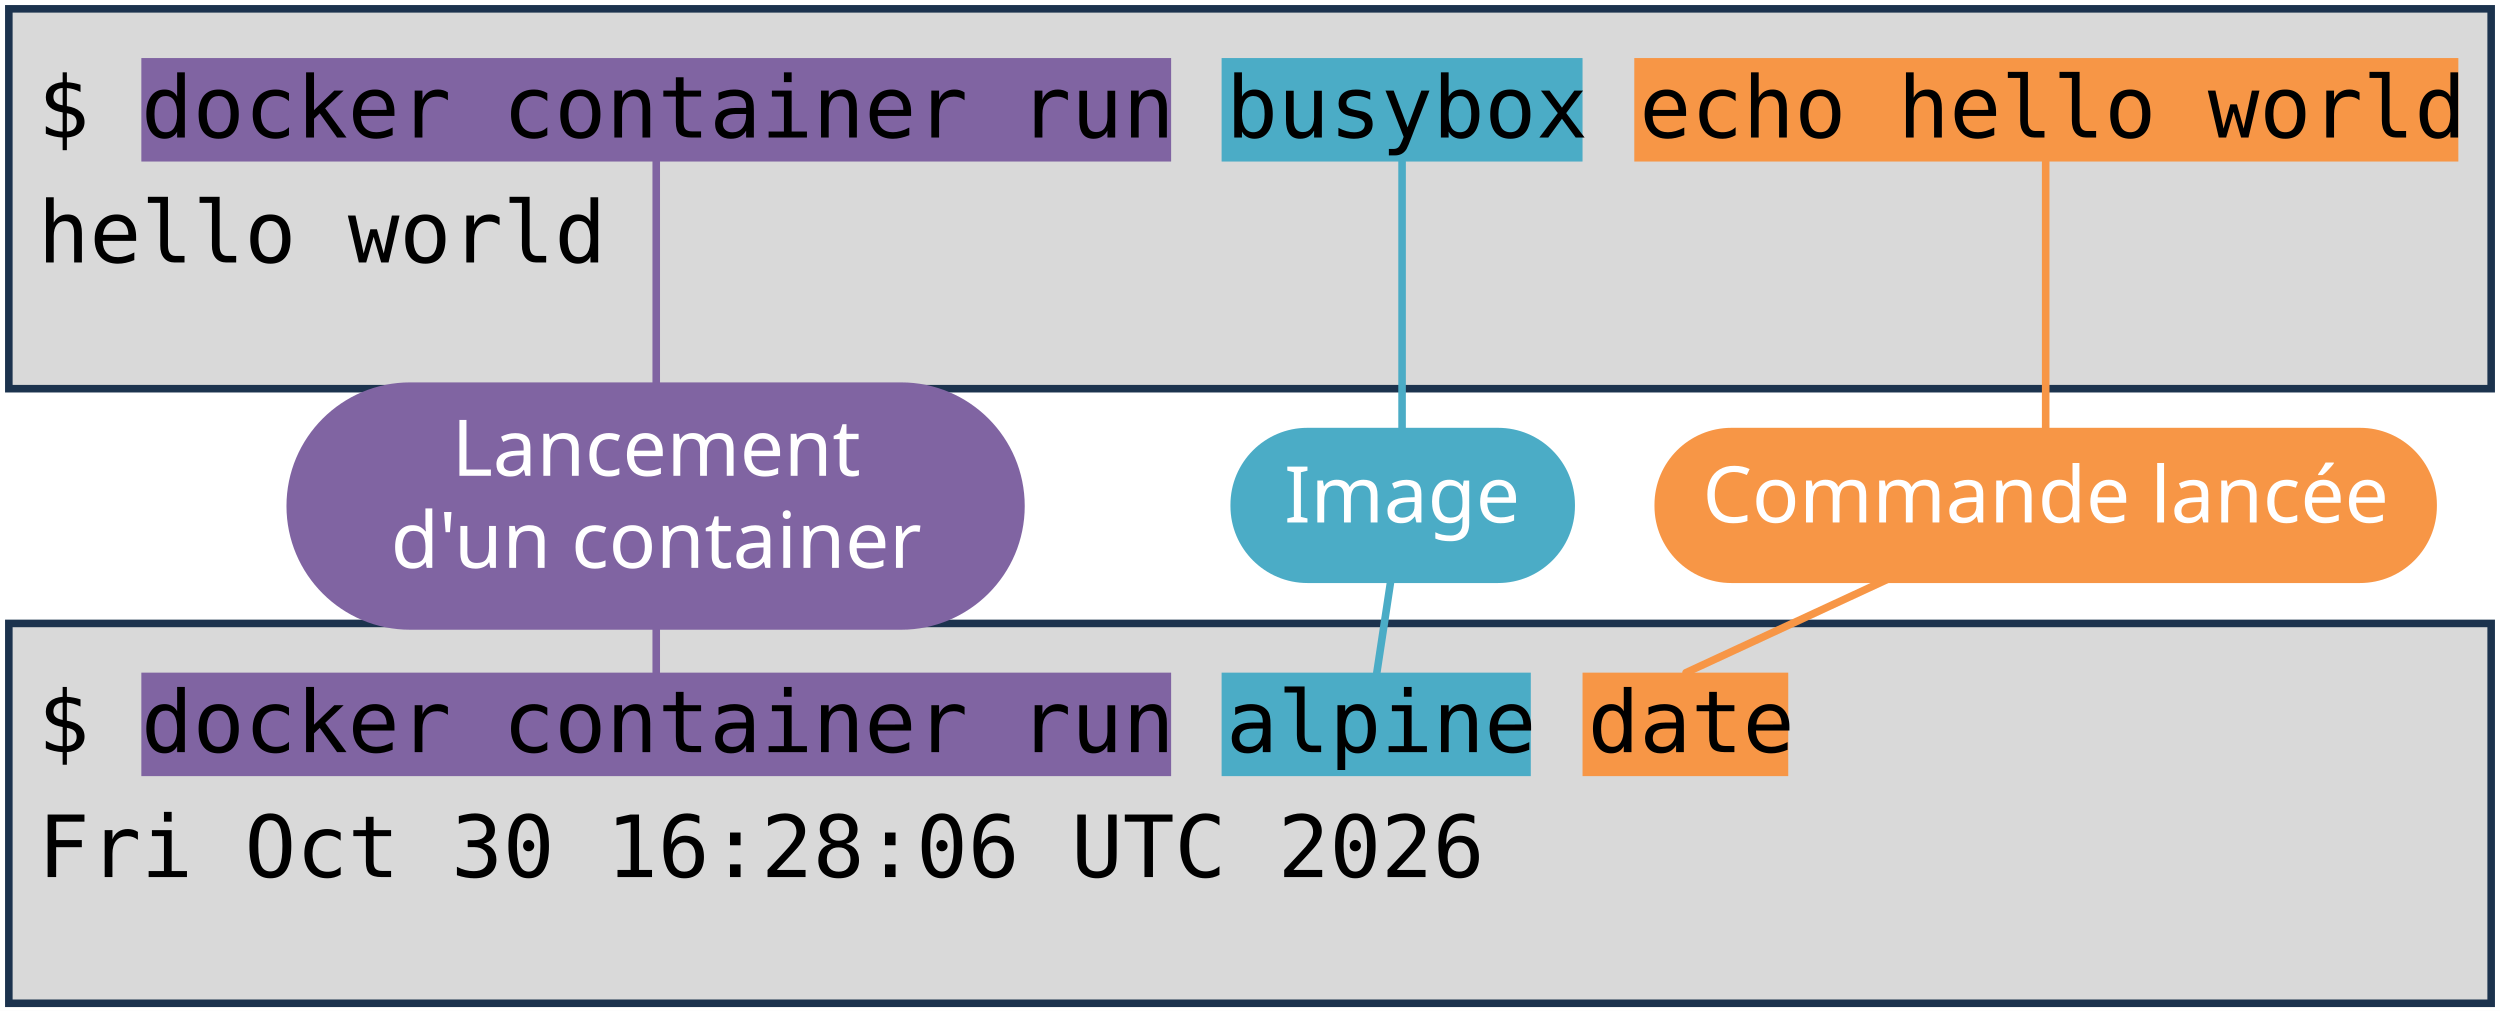
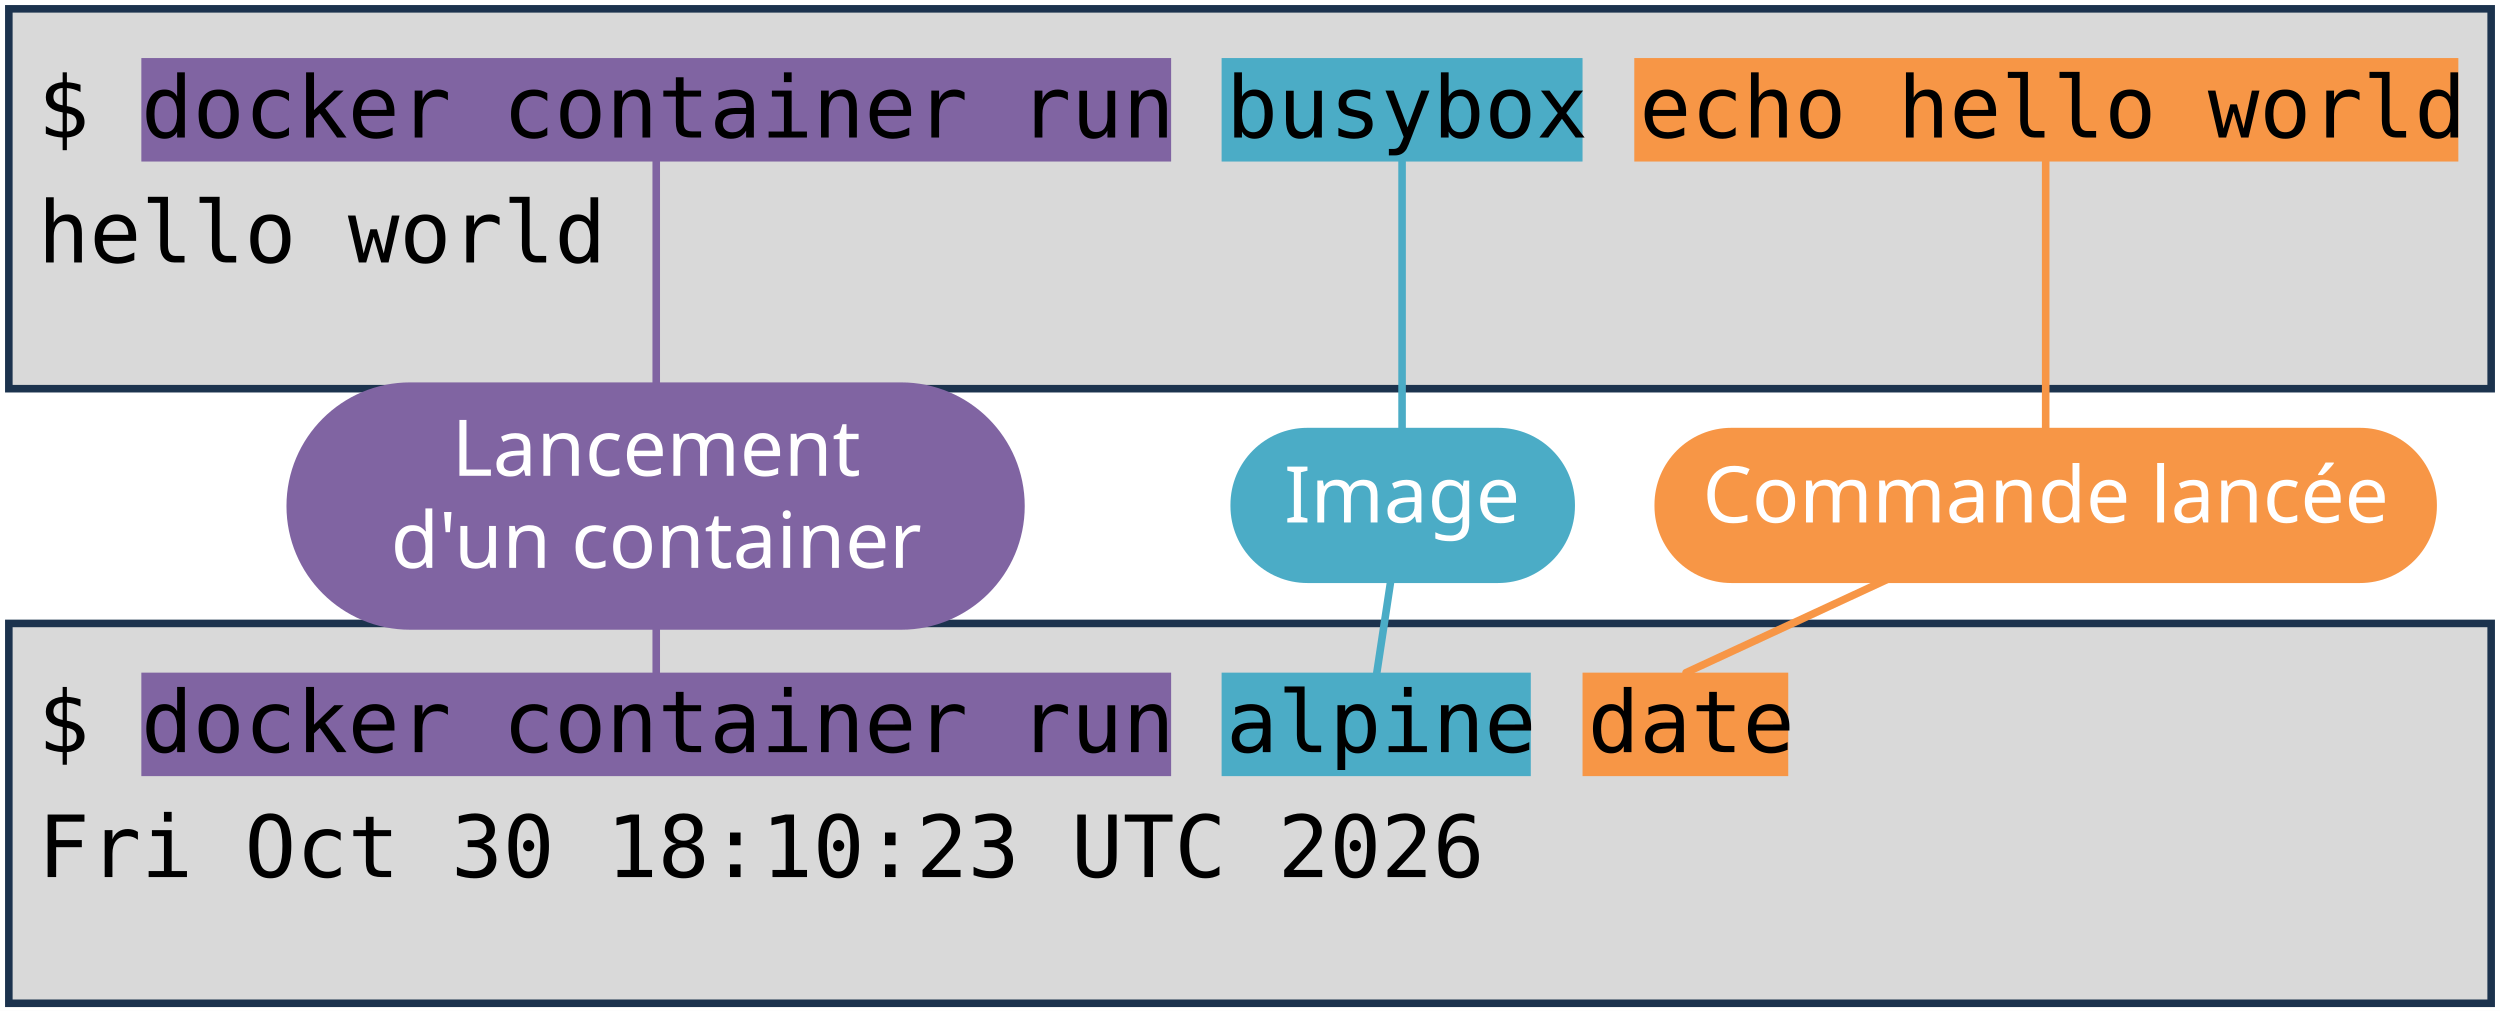
<svg xmlns="http://www.w3.org/2000/svg" viewBox="0 0 1981 801" width="1981" height="801" role="img" aria-label="Deux terminaux : docker container run busybox echo hello world, et docker container run alpine date. Annotations : lancement d'un container, image, commande lancée.">
  <style>
    .code { font-family: "DejaVu Sans Mono", Menlo, Consolas, monospace; font-size: 68px; fill: #000000; }
    .pill { font-family: "Trebuchet MS", "Century Gothic", Verdana, sans-serif; font-size: 62px; text-anchor: middle; }
  </style>
  <rect width="1981" height="801" fill="#FFFFFF" />
  <rect x="7" y="7" width="1967" height="301" fill="#D9D9D9" stroke="#1C334E" stroke-width="6" />
  <rect x="7" y="494" width="1967" height="301" fill="#D9D9D9" stroke="#1C334E" stroke-width="6" />
  <rect x="112" y="46" width="816" height="82" fill="#8064A2" />
  <rect x="112" y="533" width="816" height="82" fill="#8064A2" />
  <rect x="968" y="46" width="286" height="82" fill="#4BACC6" />
  <rect x="968" y="533" width="245" height="82" fill="#4BACC6" />
  <rect x="1295" y="46" width="653" height="82" fill="#F79646" />
  <rect x="1254" y="533" width="163" height="82" fill="#F79646" />
  <text x="30" y="109" class="code" xml:space="preserve">$ docker container run busybox echo hello world</text>
  <text x="30" y="208" class="code" xml:space="preserve">hello world</text>
  <text x="30" y="596" class="code" xml:space="preserve">$ docker container run alpine date</text>
-   <text x="30" y="695" class="code" xml:space="preserve">Fri Oct 30 16:28:06 UTC 2026</text>
+   <text x="30" y="695" class="code" xml:space="preserve">Fri Oct 30 18:10:23 UTC 2026</text>
  <path d="M 520 401 L 520 128" stroke="#8064A2" stroke-width="6" fill="none" stroke-linecap="round" />
  <path d="M 520 401 L 520 533" stroke="#8064A2" stroke-width="6" fill="none" stroke-linecap="round" />
  <rect x="227" y="303" width="585" height="196" rx="98" fill="#8064A2" />
  <text x="520" y="377" class="pill" fill="#FFFFFF">Lancement</text>
  <text x="520" y="450" class="pill" fill="#FFFFFF">d'un container</text>
  <path d="M 1111 401 L 1111 128" stroke="#4BACC6" stroke-width="6" fill="none" stroke-linecap="round" />
  <path d="M 1111 401 L 1091 533" stroke="#4BACC6" stroke-width="6" fill="none" stroke-linecap="round" />
  <rect x="975" y="339" width="273" height="123" rx="61" fill="#4BACC6" />
  <text x="1111" y="414" class="pill" fill="#FFFFFF">Image</text>
  <path d="M 1621 401 L 1621 128" stroke="#F79646" stroke-width="6" fill="none" stroke-linecap="round" />
  <path d="M 1621 401 L 1336 533" stroke="#F79646" stroke-width="6" fill="none" stroke-linecap="round" />
  <rect x="1311" y="339" width="620" height="123" rx="61" fill="#F79646" />
  <text x="1621" y="414" class="pill" fill="#FFFFFF">Commande lancée</text>
</svg>
